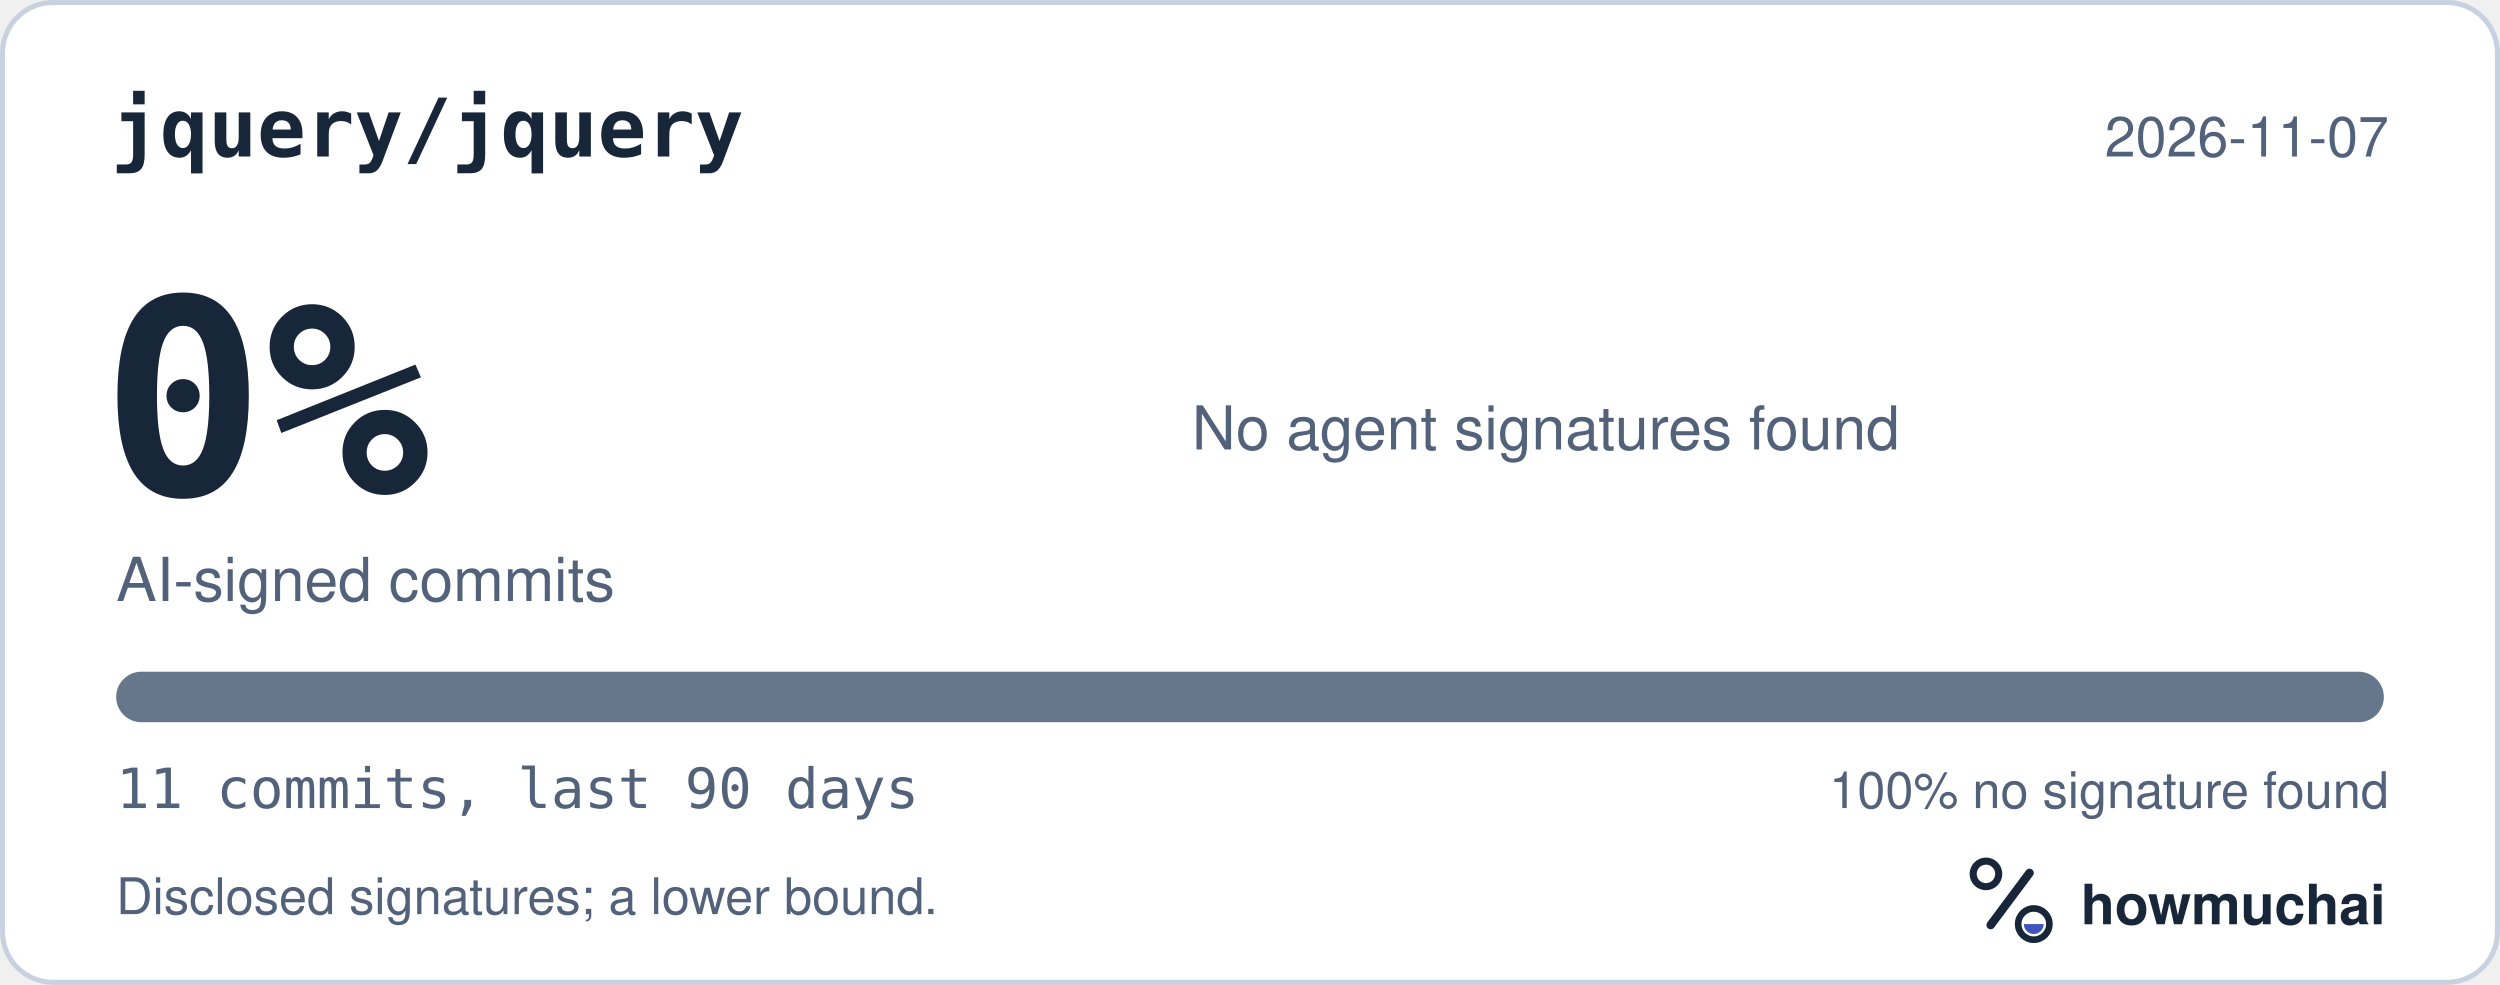
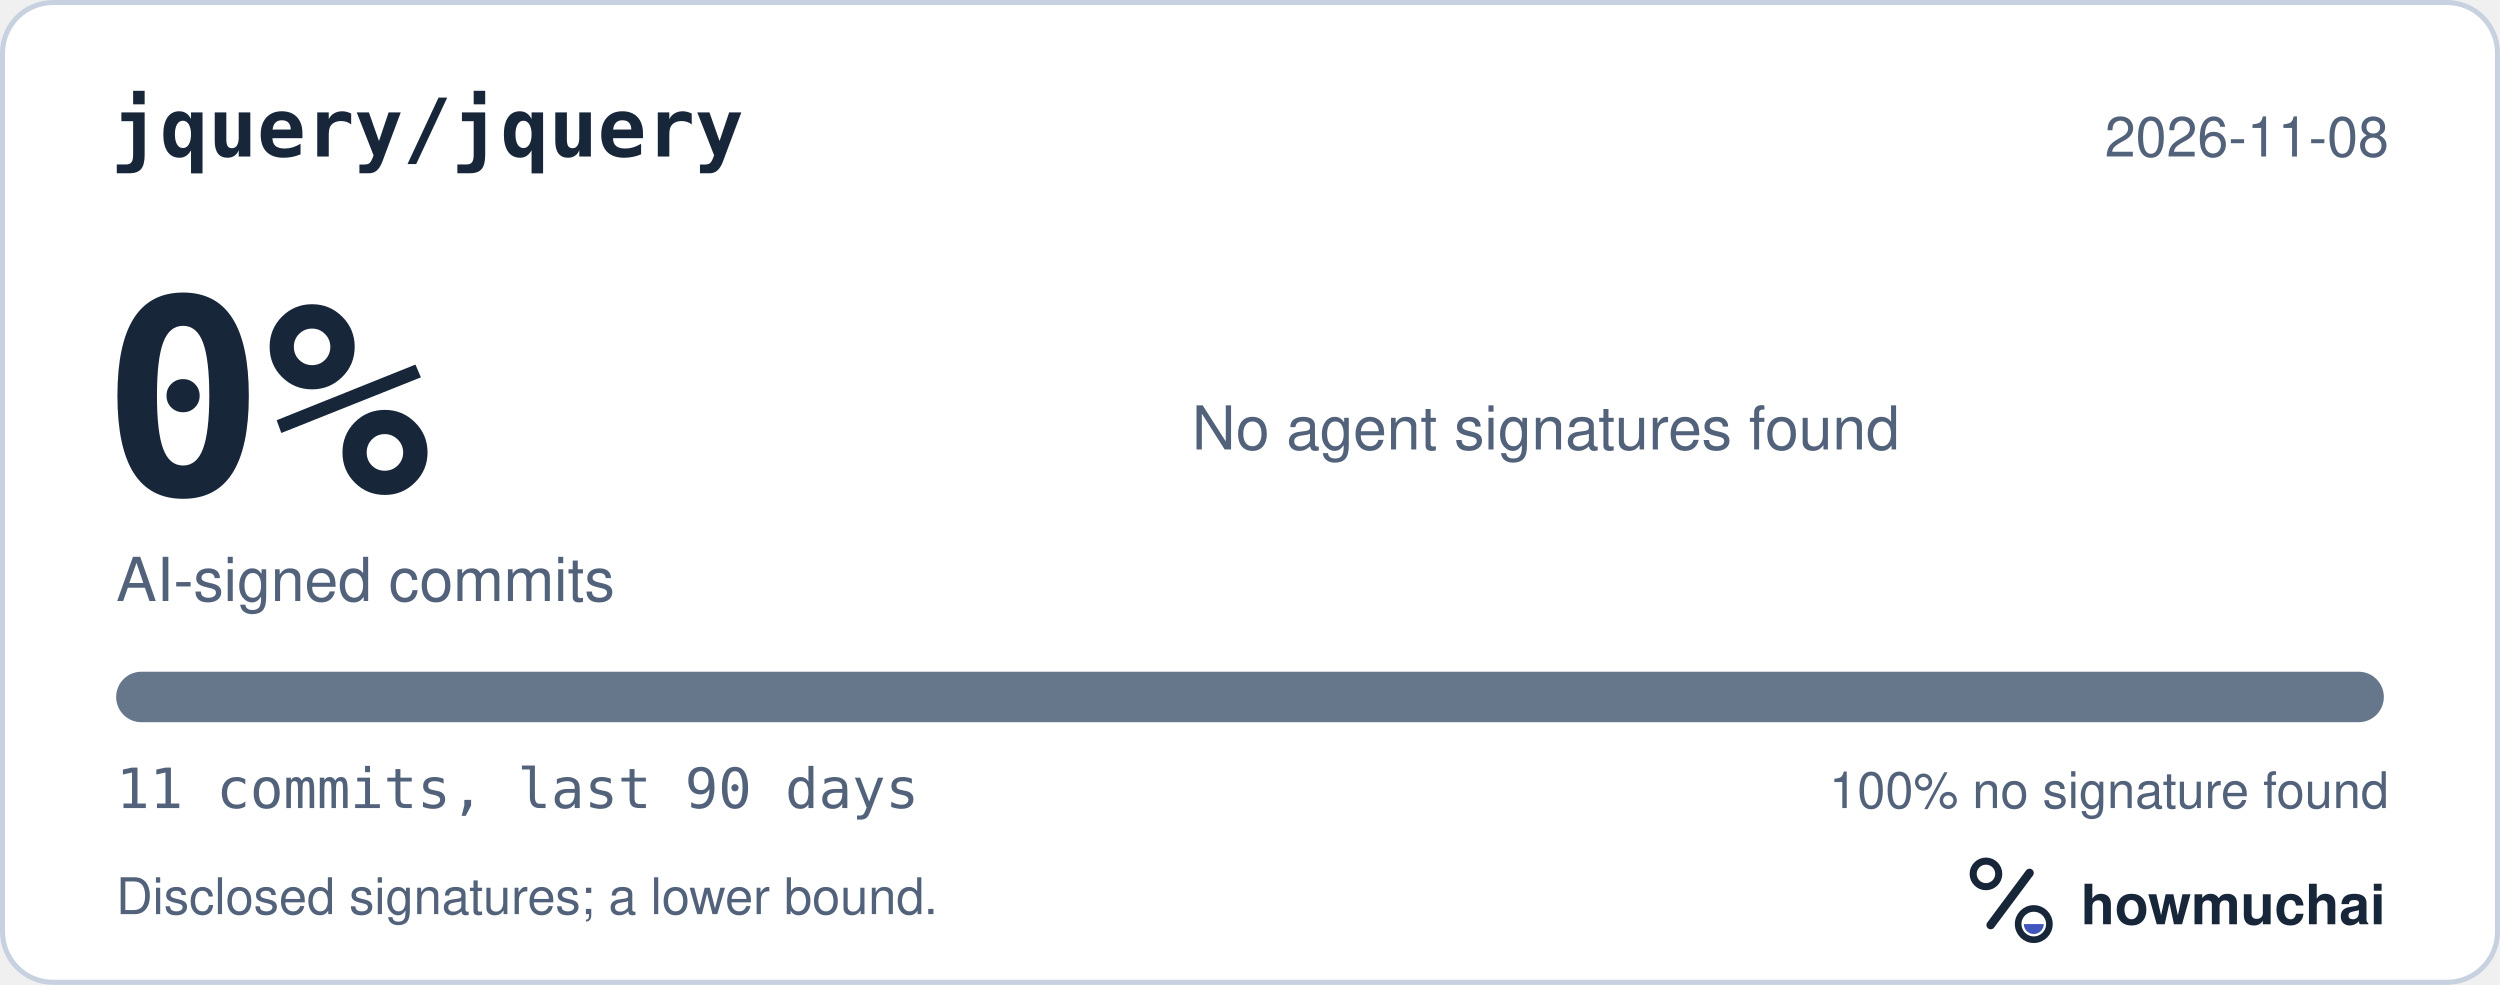
<svg xmlns="http://www.w3.org/2000/svg" width="495" height="195" viewBox="0 0 495 195" role="img" aria-labelledby="hm-t hm-d">
  <rect x="0.5" y="0.5" width="494" height="194" rx="10" fill="#FFFFFF" stroke="#C7D1DF" />
  <text x="22" y="31" fill="#18263A" font-family="ui-monospace, SF Mono, Menlo, Consolas, IBM Plex Mono, monospace" font-size="16" font-weight="600">jquery/jquery</text>
-   <text x="473" y="31" fill="#52627A" font-family="-apple-system, BlinkMacSystemFont, Segoe UI, Helvetica, Arial, Fira Sans, sans-serif" font-size="11" text-anchor="end">2026-11-07</text>
+   <text x="473" y="31" fill="#52627A" font-family="-apple-system, BlinkMacSystemFont, Segoe UI, Helvetica, Arial, Fira Sans, sans-serif" font-size="11" text-anchor="end">2026-11-08</text>
  <text x="20" y="98" fill="#18263A" font-family="ui-monospace, SF Mono, Menlo, Consolas, IBM Plex Mono, monospace" font-size="54" font-weight="700">0%</text>
  <text x="23" y="119" fill="#52627A" font-family="-apple-system, BlinkMacSystemFont, Segoe UI, Helvetica, Arial, Fira Sans, sans-serif" font-size="12">AI-signed commits</text>
  <text x="236" y="89" fill="#52627A" font-family="-apple-system, BlinkMacSystemFont, Segoe UI, Helvetica, Arial, Fira Sans, sans-serif" font-size="12">No agent signatures found</text>
  <defs>
    <clipPath id="hm-bar">
      <rect x="23" y="133" width="449" height="10" rx="5" />
    </clipPath>
  </defs>
  <rect x="23" y="133" width="449" height="10" rx="5" fill="#66768B" />
  <g clip-path="url(#hm-bar)" />
  <text x="23" y="160" fill="#52627A" font-family="ui-monospace, SF Mono, Menlo, Consolas, IBM Plex Mono, monospace" font-size="11">11 commits, last 90 days</text>
  <text x="473" y="160" fill="#52627A" font-family="-apple-system, BlinkMacSystemFont, Segoe UI, Helvetica, Arial, Fira Sans, sans-serif" font-size="10" text-anchor="end">100% no signature found</text>
  <text x="23" y="181" fill="#52627A" font-family="-apple-system, BlinkMacSystemFont, Segoe UI, Helvetica, Arial, Fira Sans, sans-serif" font-size="10">Disclosed signatures; a lower bound.</text>
  <g transform="translate(386 166) scale(0.046875)">
    <circle cx="154" cy="150" r="54" fill="none" stroke="#18263A" stroke-width="30" />
    <path d="M174 366 338 146" fill="none" stroke="#18263A" stroke-width="36" stroke-linecap="round" />
    <circle cx="356" cy="362" r="66" fill="none" stroke="#18263A" stroke-width="28" />
    <path d="M314 362a42 42 0 0 0 84 0Z" fill="#4056BC" />
  </g>
  <text x="412" y="183" fill="#18263A" font-family="-apple-system, BlinkMacSystemFont, Segoe UI, Helvetica, Arial, Fira Sans, sans-serif" font-size="11" font-weight="650">howmuchai</text>
</svg>
